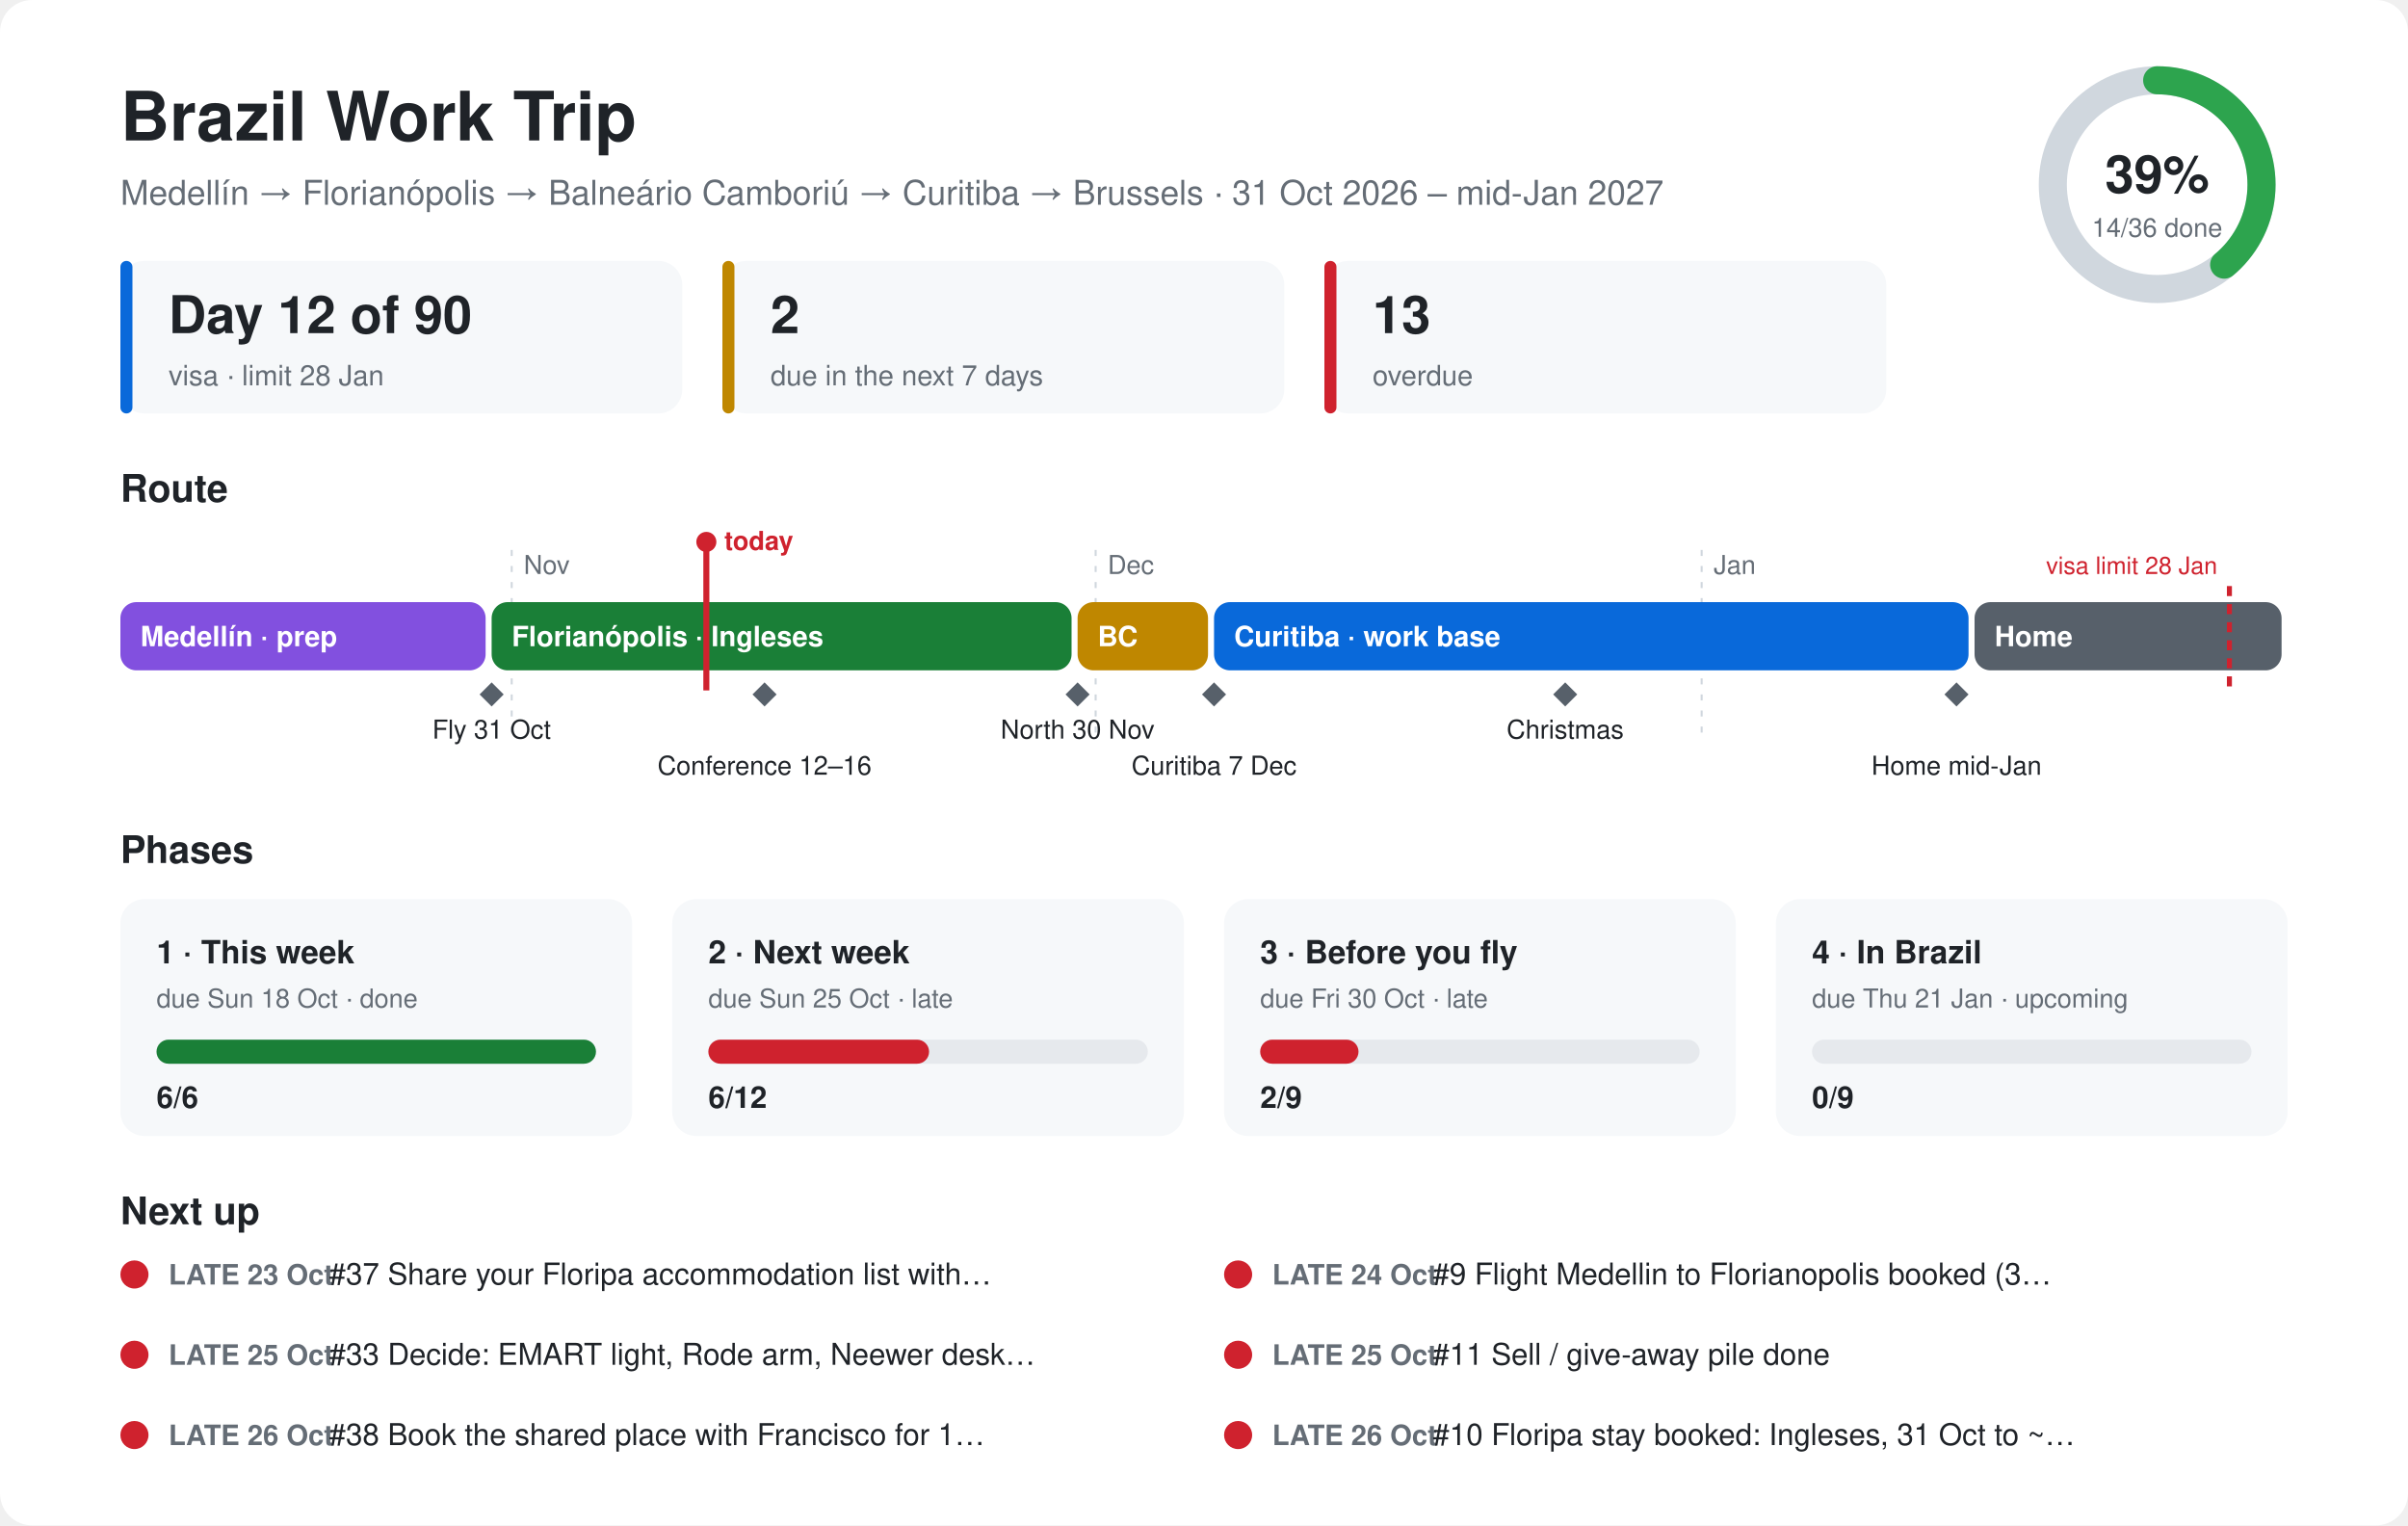
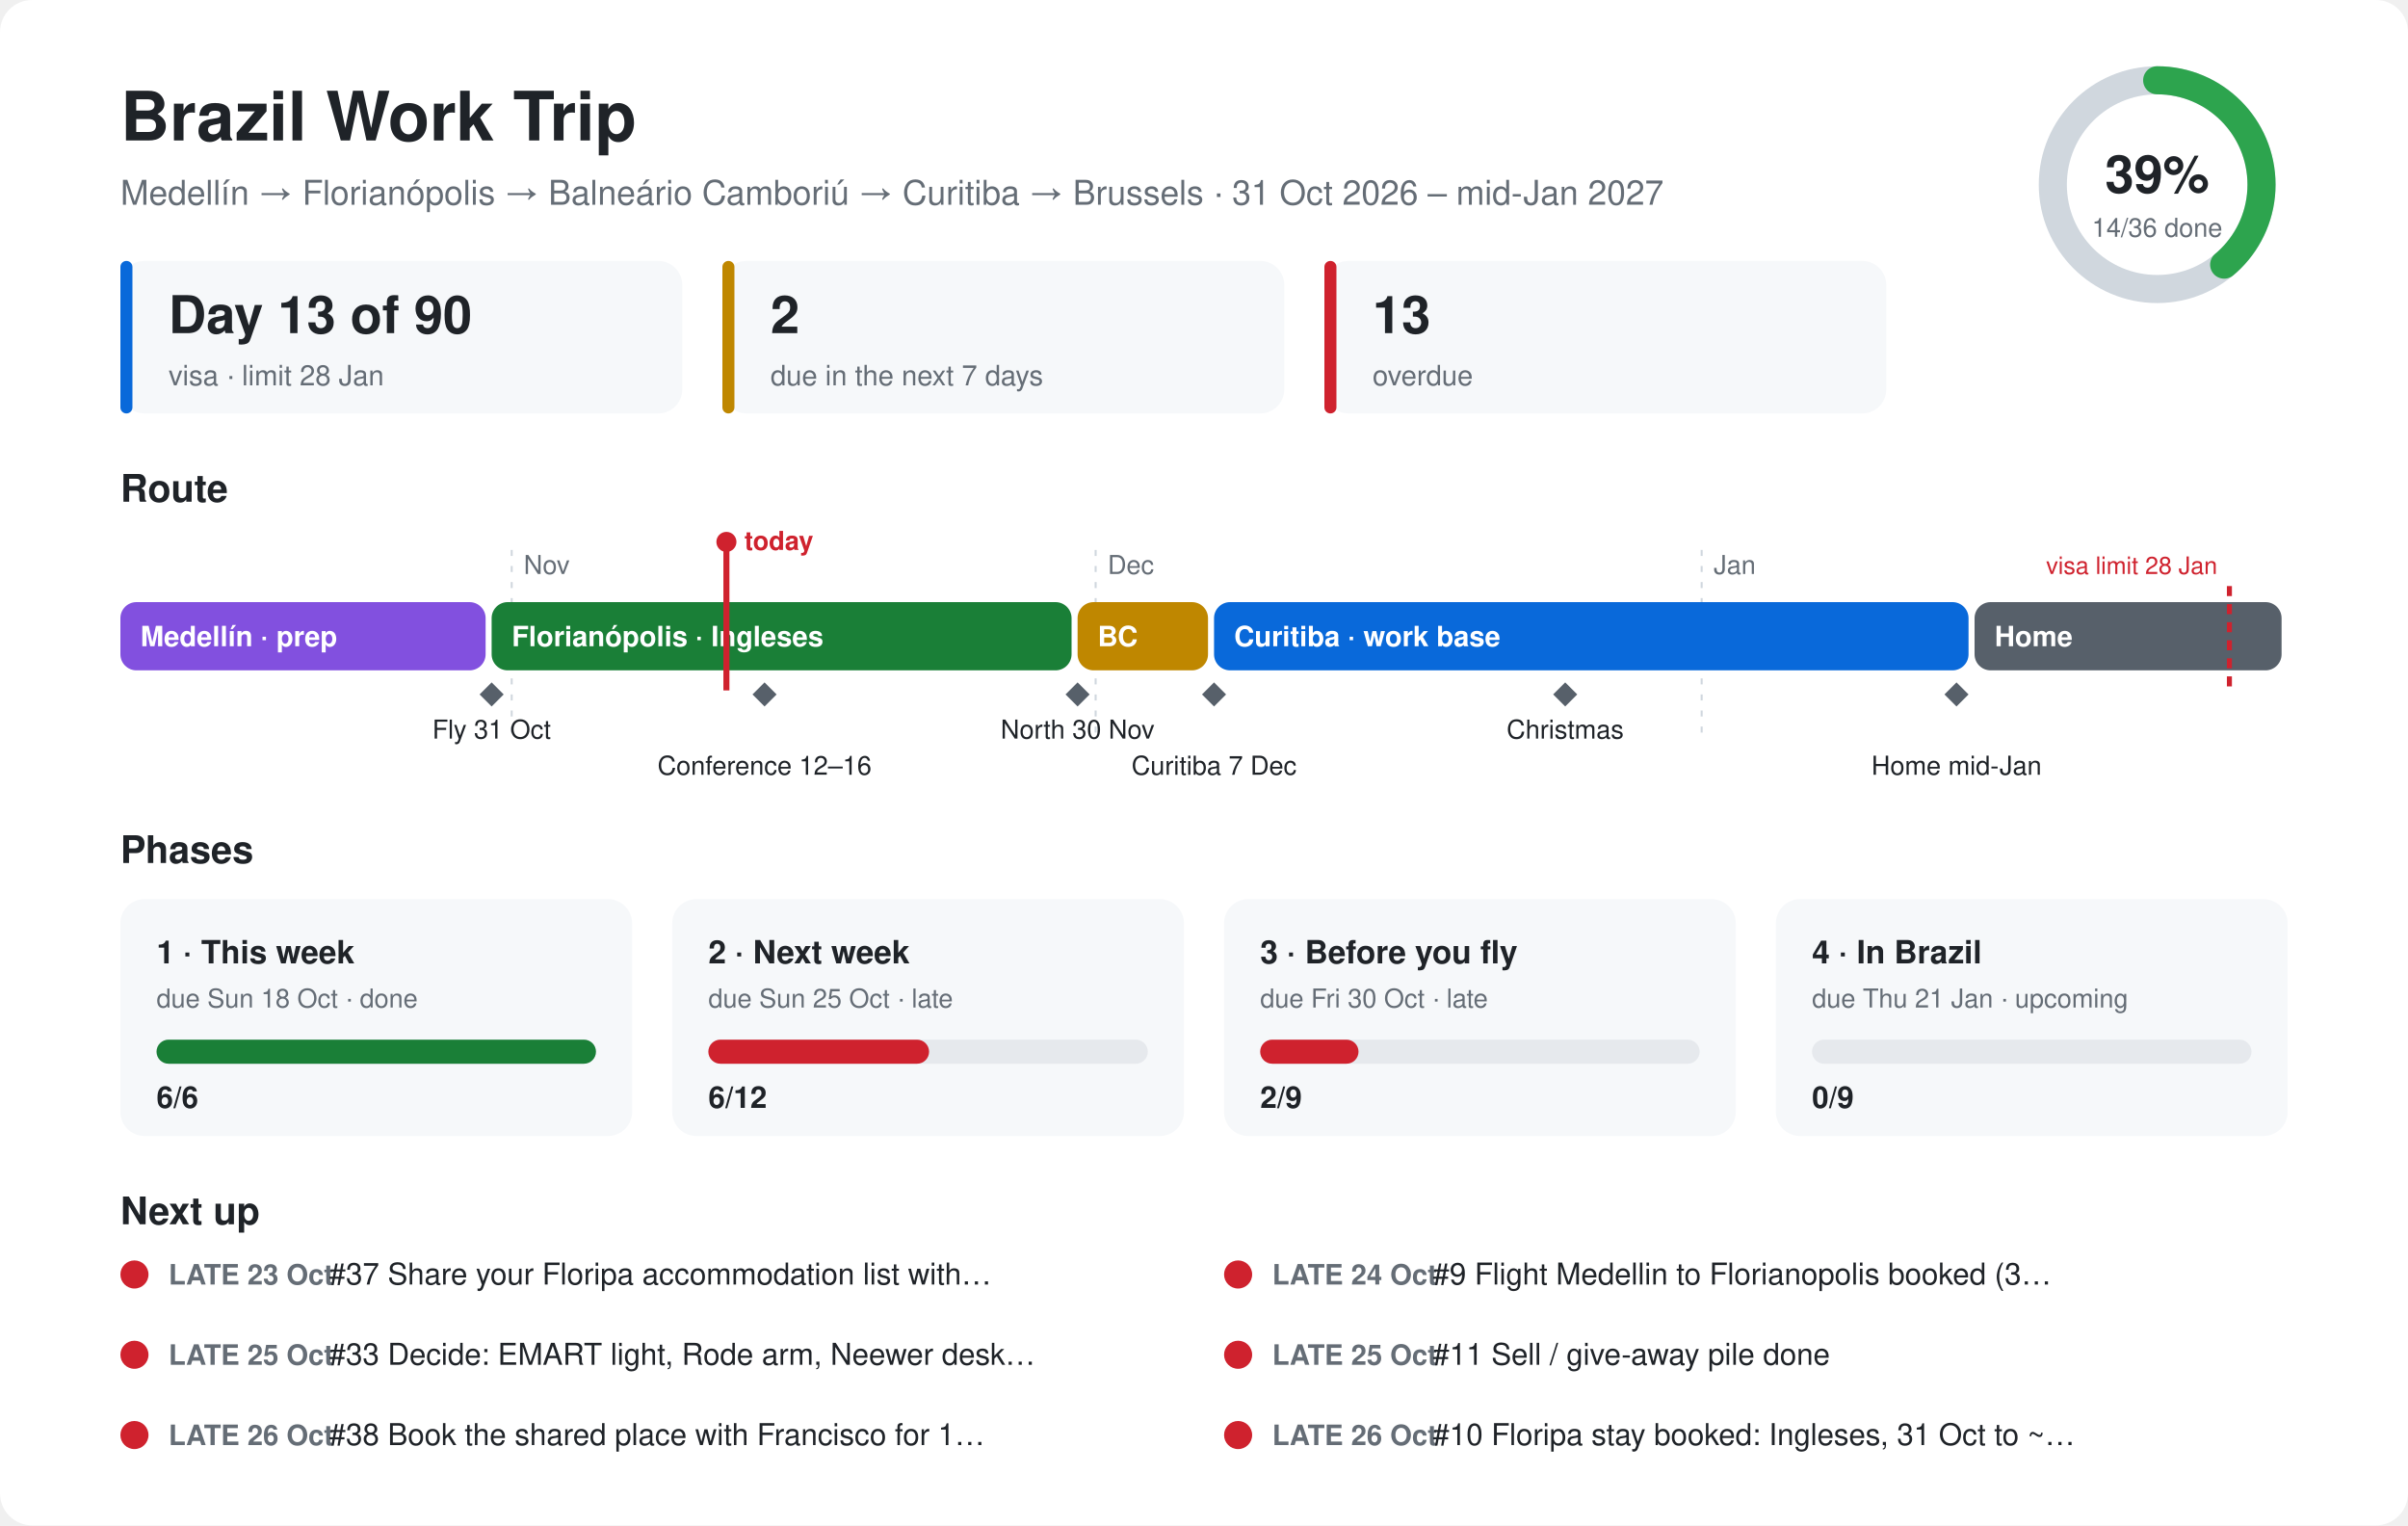
<svg xmlns="http://www.w3.org/2000/svg" viewBox="0 0 1200 760" font-family="-apple-system,Segoe UI,Helvetica,Arial,sans-serif">
  <style>.bg{fill:#ffffff}.card{fill:#f6f8fa}.ink{fill:#1f2328}.mute{fill:#656d76}.line{stroke:#d0d7de}.track{fill:#e6e9ed}@media (prefers-color-scheme:dark){.bg{fill:#0d1117}.card{fill:#161b22}.ink{fill:#e6edf3}.mute{fill:#8d96a0}.line{stroke:#30363d}.track{fill:#262c36}}</style>
  <rect class="bg" width="1200" height="760" rx="16" />
  <text class="ink" x="60" y="70" font-size="34" font-weight="700">Brazil Work Trip</text>
  <text class="mute" x="60" y="102" font-size="17">Medellín → Florianópolis → Balneário Camboriú → Curitiba → Brussels · 31 Oct 2026 – mid-Jan 2027</text>
  <circle cx="1075" cy="92" r="52" fill="none" stroke-width="14" class="line" stroke="#d0d7de" />
  <circle cx="1075" cy="92" r="52" fill="none" stroke="#2da44e" stroke-width="14" stroke-linecap="round" stroke-dasharray="127.1 326.7" transform="rotate(-90 1075 92)" />
  <text class="ink" x="1075" y="96" font-size="26" font-weight="700" text-anchor="middle">39%</text>
  <text class="mute" x="1075" y="118" font-size="13" text-anchor="middle">14/36 done</text>
  <rect class="card" x="60" y="130" width="280" height="76" rx="12" />
  <rect x="60" y="130" width="6" height="76" rx="3" fill="#0969da" />
-   <text class="ink" x="84" y="166" font-size="26" font-weight="700">Day 12 of 90</text>
+   <text class="ink" x="84" y="166" font-size="26" font-weight="700">Day 13 of 90</text>
  <text class="mute" x="84" y="192" font-size="14">visa · limit 28 Jan</text>
  <rect class="card" x="360" y="130" width="280" height="76" rx="12" />
  <rect x="360" y="130" width="6" height="76" rx="3" fill="#bf8700" />
  <text class="ink" x="384" y="166" font-size="26" font-weight="700">2</text>
  <text class="mute" x="384" y="192" font-size="14">due in the next 7 days</text>
  <rect class="card" x="660" y="130" width="280" height="76" rx="12" />
  <rect x="660" y="130" width="6" height="76" rx="3" fill="#cf222e" />
  <text class="ink" x="684" y="166" font-size="26" font-weight="700">13</text>
  <text class="mute" x="684" y="192" font-size="14">overdue</text>
  <text class="ink" x="60" y="250" font-size="19" font-weight="700">Route</text>
  <line class="line" x1="255" y1="274" x2="255" y2="370" stroke-dasharray="3 5" />
  <text class="mute" x="261" y="286" font-size="13">Nov</text>
  <line class="line" x1="546" y1="274" x2="546" y2="370" stroke-dasharray="3 5" />
  <text class="mute" x="552" y="286" font-size="13">Dec</text>
  <line class="line" x1="848" y1="274" x2="848" y2="370" stroke-dasharray="3 5" />
  <text class="mute" x="854" y="286" font-size="13">Jan</text>
  <rect x="60" y="300" width="182" height="34" rx="8" fill="#8250df" />
  <text x="70" y="322" font-size="14" font-weight="600" fill="#ffffff">Medellín · prep</text>
  <rect x="245" y="300" width="289" height="34" rx="8" fill="#1a7f37" />
  <text x="255" y="322" font-size="14" font-weight="600" fill="#ffffff">Florianópolis · Ingleses</text>
  <rect x="537" y="300" width="65" height="34" rx="8" fill="#bf8700" />
  <text x="547" y="322" font-size="14" font-weight="600" fill="#ffffff">BC</text>
  <rect x="605" y="300" width="376" height="34" rx="8" fill="#0969da" />
  <text x="615" y="322" font-size="14" font-weight="600" fill="#ffffff">Curitiba · work base</text>
  <rect x="984" y="300" width="153" height="34" rx="8" fill="#57606a" />
  <text x="994" y="322" font-size="14" font-weight="600" fill="#ffffff">Home</text>
  <path d="M245 340 l6 6 l-6 6 l-6 -6z" fill="#57606a" />
  <text class="ink" x="245" y="368" font-size="13" text-anchor="middle">Fly 31 Oct</text>
  <path d="M381 340 l6 6 l-6 6 l-6 -6z" fill="#57606a" />
  <text class="ink" x="381" y="386" font-size="13" text-anchor="middle">Conference 12–16</text>
  <path d="M537 340 l6 6 l-6 6 l-6 -6z" fill="#57606a" />
  <text class="ink" x="537" y="368" font-size="13" text-anchor="middle">North 30 Nov</text>
  <path d="M605 340 l6 6 l-6 6 l-6 -6z" fill="#57606a" />
  <text class="ink" x="605" y="386" font-size="13" text-anchor="middle">Curitiba 7 Dec</text>
  <path d="M780 340 l6 6 l-6 6 l-6 -6z" fill="#57606a" />
  <text class="ink" x="780" y="368" font-size="13" text-anchor="middle">Christmas</text>
  <path d="M975 340 l6 6 l-6 6 l-6 -6z" fill="#57606a" />
  <text class="ink" x="975" y="386" font-size="13" text-anchor="middle">Home mid-Jan</text>
  <line x1="1111" y1="292" x2="1111" y2="344" stroke="#cf222e" stroke-width="2.5" stroke-dasharray="5 4" />
  <text x="1105" y="286" font-size="12" fill="#cf222e" text-anchor="end">visa limit 28 Jan</text>
-   <line x1="352" y1="270" x2="352" y2="344" stroke="#cf222e" stroke-width="3" />
-   <circle cx="352" cy="270" r="5" fill="#cf222e" />
-   <text x="361" y="274" font-size="13" font-weight="700" fill="#cf222e">today</text>
+   <line x1="362" y1="270" x2="362" y2="344" stroke="#cf222e" stroke-width="3" />
+   <circle cx="362" cy="270" r="5" fill="#cf222e" />
+   <text x="371" y="274" font-size="13" font-weight="700" fill="#cf222e">today</text>
  <text class="ink" x="60" y="430" font-size="19" font-weight="700">Phases</text>
  <rect class="card" x="60" y="448" width="255" height="118" rx="12" />
  <text class="ink" x="78" y="480" font-size="16" font-weight="700">1 · This week</text>
  <text class="mute" x="78" y="502" font-size="13">due Sun 18 Oct · done</text>
  <rect class="track" x="78" y="518" width="219" height="12" rx="6" />
  <rect x="78" y="518" width="219" height="12" rx="6" fill="#1a7f37" />
  <text class="ink" x="78" y="552" font-size="15" font-weight="700">6/6</text>
  <rect class="card" x="335" y="448" width="255" height="118" rx="12" />
  <text class="ink" x="353" y="480" font-size="16" font-weight="700">2 · Next week</text>
  <text class="mute" x="353" y="502" font-size="13">due Sun 25 Oct · late</text>
  <rect class="track" x="353" y="518" width="219" height="12" rx="6" />
  <rect x="353" y="518" width="110" height="12" rx="6" fill="#cf222e" />
  <text class="ink" x="353" y="552" font-size="15" font-weight="700">6/12</text>
  <rect class="card" x="610" y="448" width="255" height="118" rx="12" />
  <text class="ink" x="628" y="480" font-size="16" font-weight="700">3 · Before you fly</text>
  <text class="mute" x="628" y="502" font-size="13">due Fri 30 Oct · late</text>
  <rect class="track" x="628" y="518" width="219" height="12" rx="6" />
  <rect x="628" y="518" width="49" height="12" rx="6" fill="#cf222e" />
  <text class="ink" x="628" y="552" font-size="15" font-weight="700">2/9</text>
  <rect class="card" x="885" y="448" width="255" height="118" rx="12" />
  <text class="ink" x="903" y="480" font-size="16" font-weight="700">4 · In Brazil</text>
  <text class="mute" x="903" y="502" font-size="13">due Thu 21 Jan · upcoming</text>
  <rect class="track" x="903" y="518" width="219" height="12" rx="6" />
  <rect x="903" y="518" width="0" height="12" rx="6" fill="#57606a" />
  <text class="ink" x="903" y="552" font-size="15" font-weight="700">0/9</text>
  <text class="ink" x="60" y="610" font-size="19" font-weight="700">Next up</text>
  <circle cx="67" cy="635" r="7" fill="#cf222e" />
  <text class="mute" x="84" y="640" font-size="14" font-weight="600">LATE 23 Oct</text>
  <text class="ink" x="164" y="640" font-size="15">#37 Share your Floripa accommodation list with…</text>
  <circle cx="617" cy="635" r="7" fill="#cf222e" />
  <text class="mute" x="634" y="640" font-size="14" font-weight="600">LATE 24 Oct</text>
  <text class="ink" x="714" y="640" font-size="15">#9 Flight Medellin to Florianopolis booked (3…</text>
  <circle cx="67" cy="675" r="7" fill="#cf222e" />
  <text class="mute" x="84" y="680" font-size="14" font-weight="600">LATE 25 Oct</text>
  <text class="ink" x="164" y="680" font-size="15">#33 Decide: EMART light, Rode arm, Neewer desk…</text>
  <circle cx="617" cy="675" r="7" fill="#cf222e" />
  <text class="mute" x="634" y="680" font-size="14" font-weight="600">LATE 25 Oct</text>
  <text class="ink" x="714" y="680" font-size="15">#11 Sell / give-away pile done</text>
  <circle cx="67" cy="715" r="7" fill="#cf222e" />
  <text class="mute" x="84" y="720" font-size="14" font-weight="600">LATE 26 Oct</text>
  <text class="ink" x="164" y="720" font-size="15">#38 Book the shared place with Francisco for 1…</text>
  <circle cx="617" cy="715" r="7" fill="#cf222e" />
  <text class="mute" x="634" y="720" font-size="14" font-weight="600">LATE 26 Oct</text>
  <text class="ink" x="714" y="720" font-size="15">#10 Floripa stay booked: Ingleses, 31 Oct to ~…</text>
</svg>
